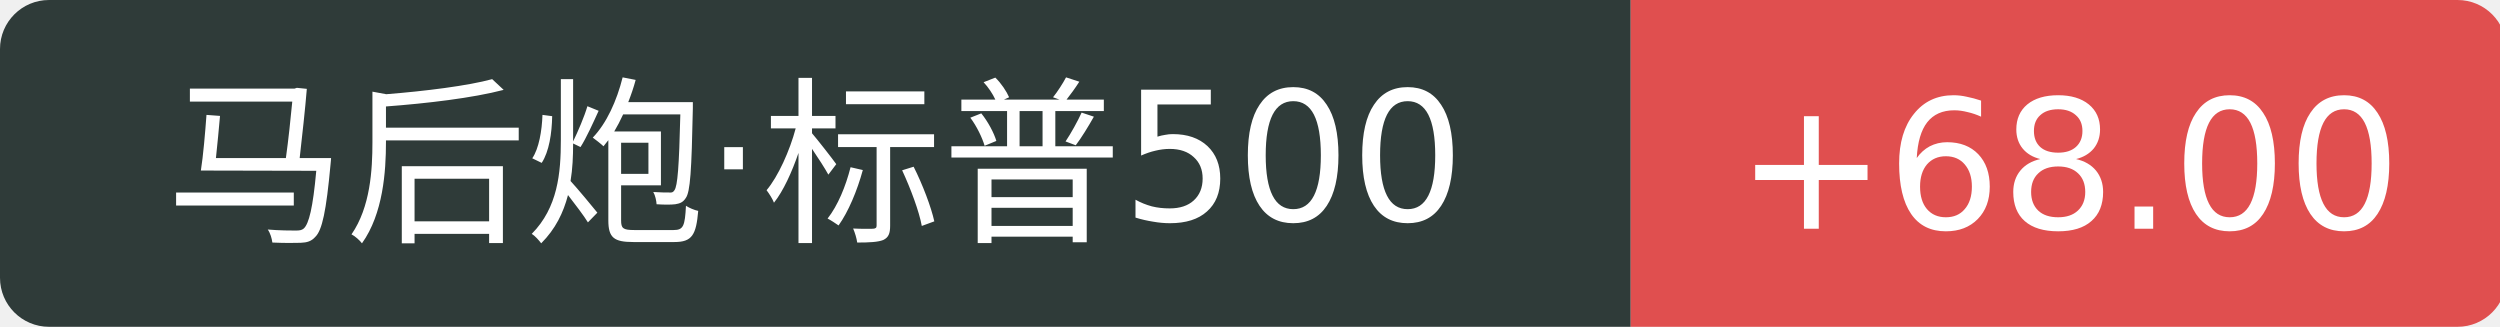
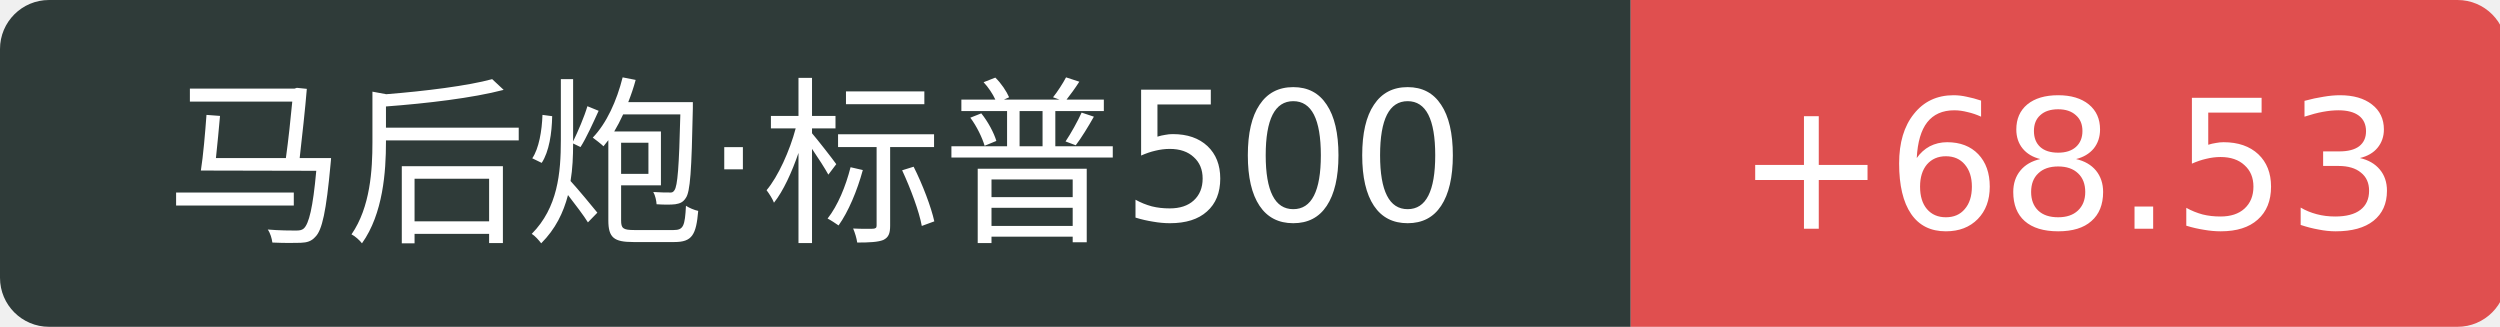
<svg xmlns="http://www.w3.org/2000/svg" width="153" height="20">
  <path d="M3 0 h96.8 v20 h-96.8 a3 3 0 0 1 -3 -3 v-14 a3 3 0 0 1 3 -3 Z" fill="#2f3b39" />
  <path d="M99.8 0 h50.6 a3 3 0 0 1 3 3 v14 a3 3 0 0 1 -3 3 h-50.6 v-20 Z" fill="#e04f4f" />
  <text x="49.9" y="14" fill="#fff" text-anchor="middle" font-family="Verdana,DejaVu Sans,Geneva,sans-serif" font-size="11">马后炮·标普500</text>
-   <text x="126.6" y="14" fill="#fff" text-anchor="middle" font-family="Verdana,DejaVu Sans,Geneva,sans-serif" font-size="11">+68.00</text>
+   <text x="126.6" y="14" fill="#fff" text-anchor="middle" font-family="Verdana,DejaVu Sans,Geneva,sans-serif" font-size="11">+68.53</text>
</svg>
